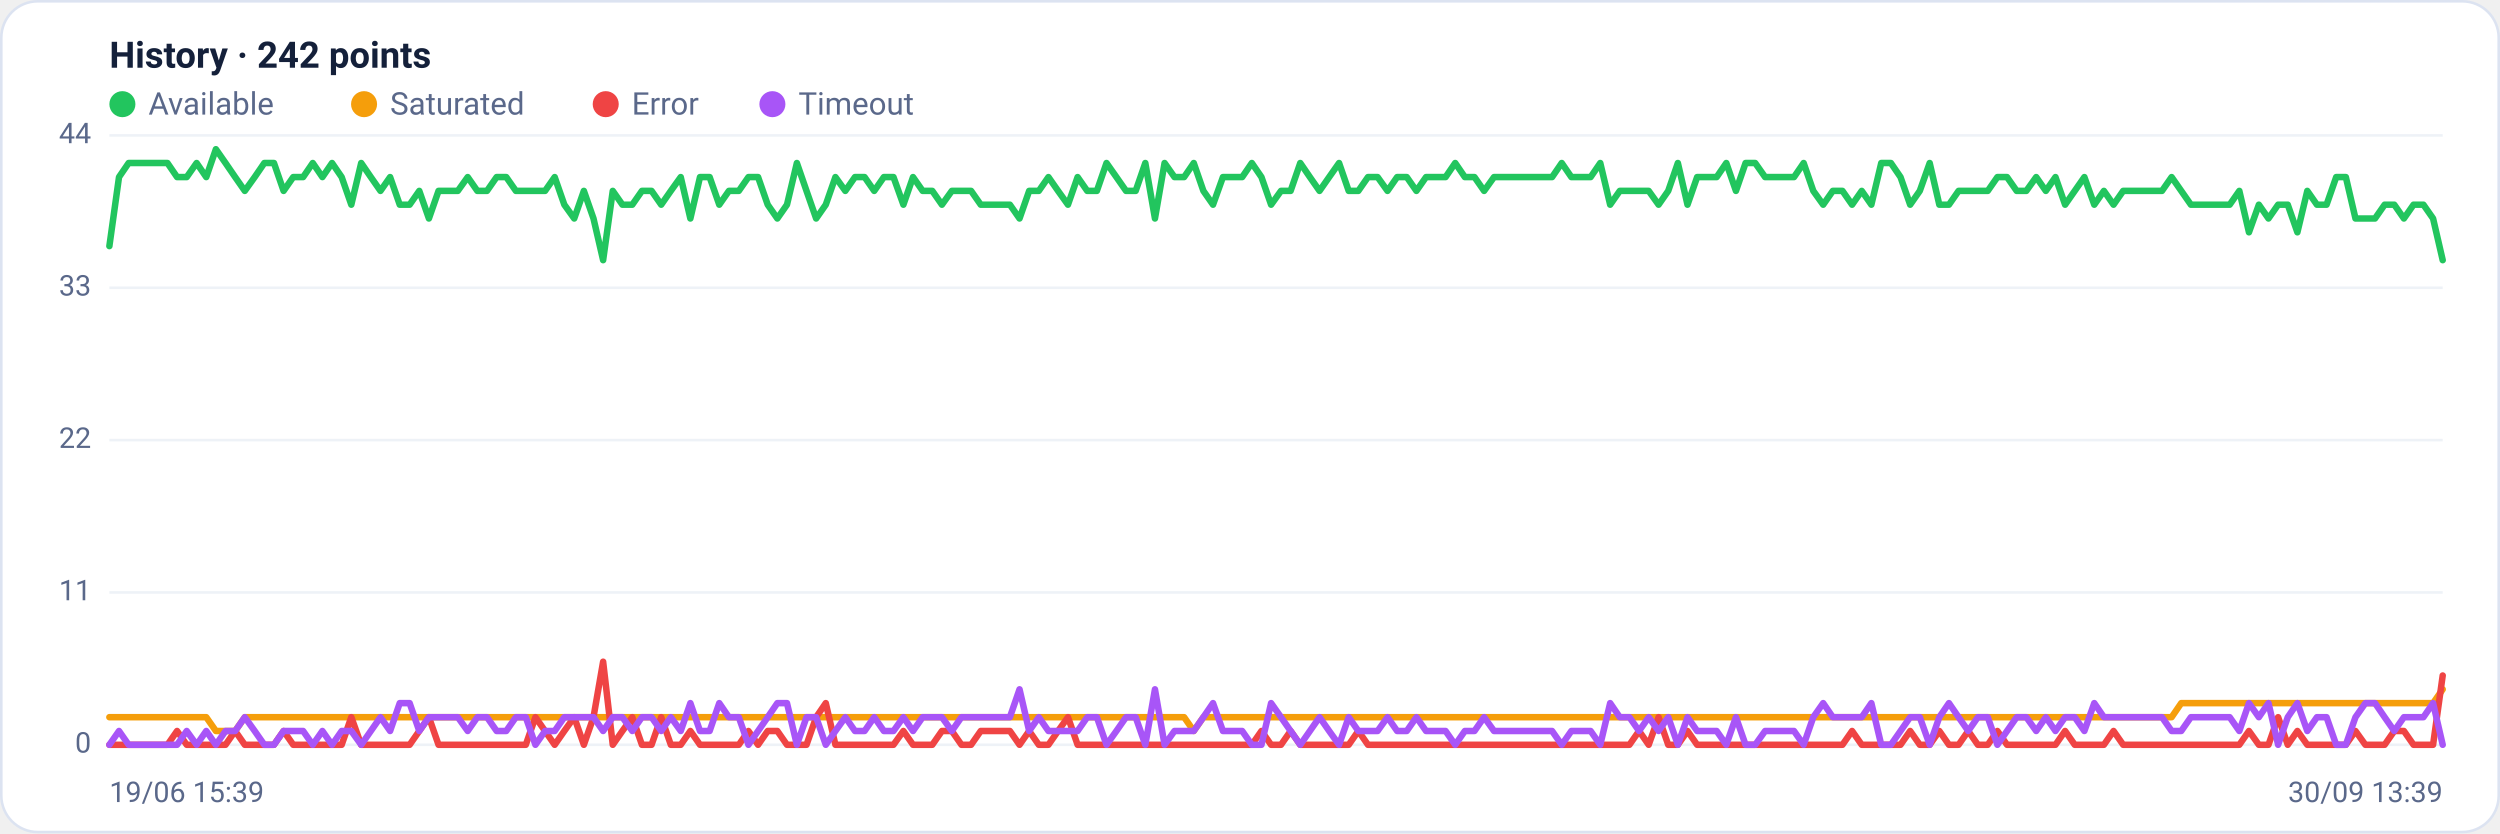
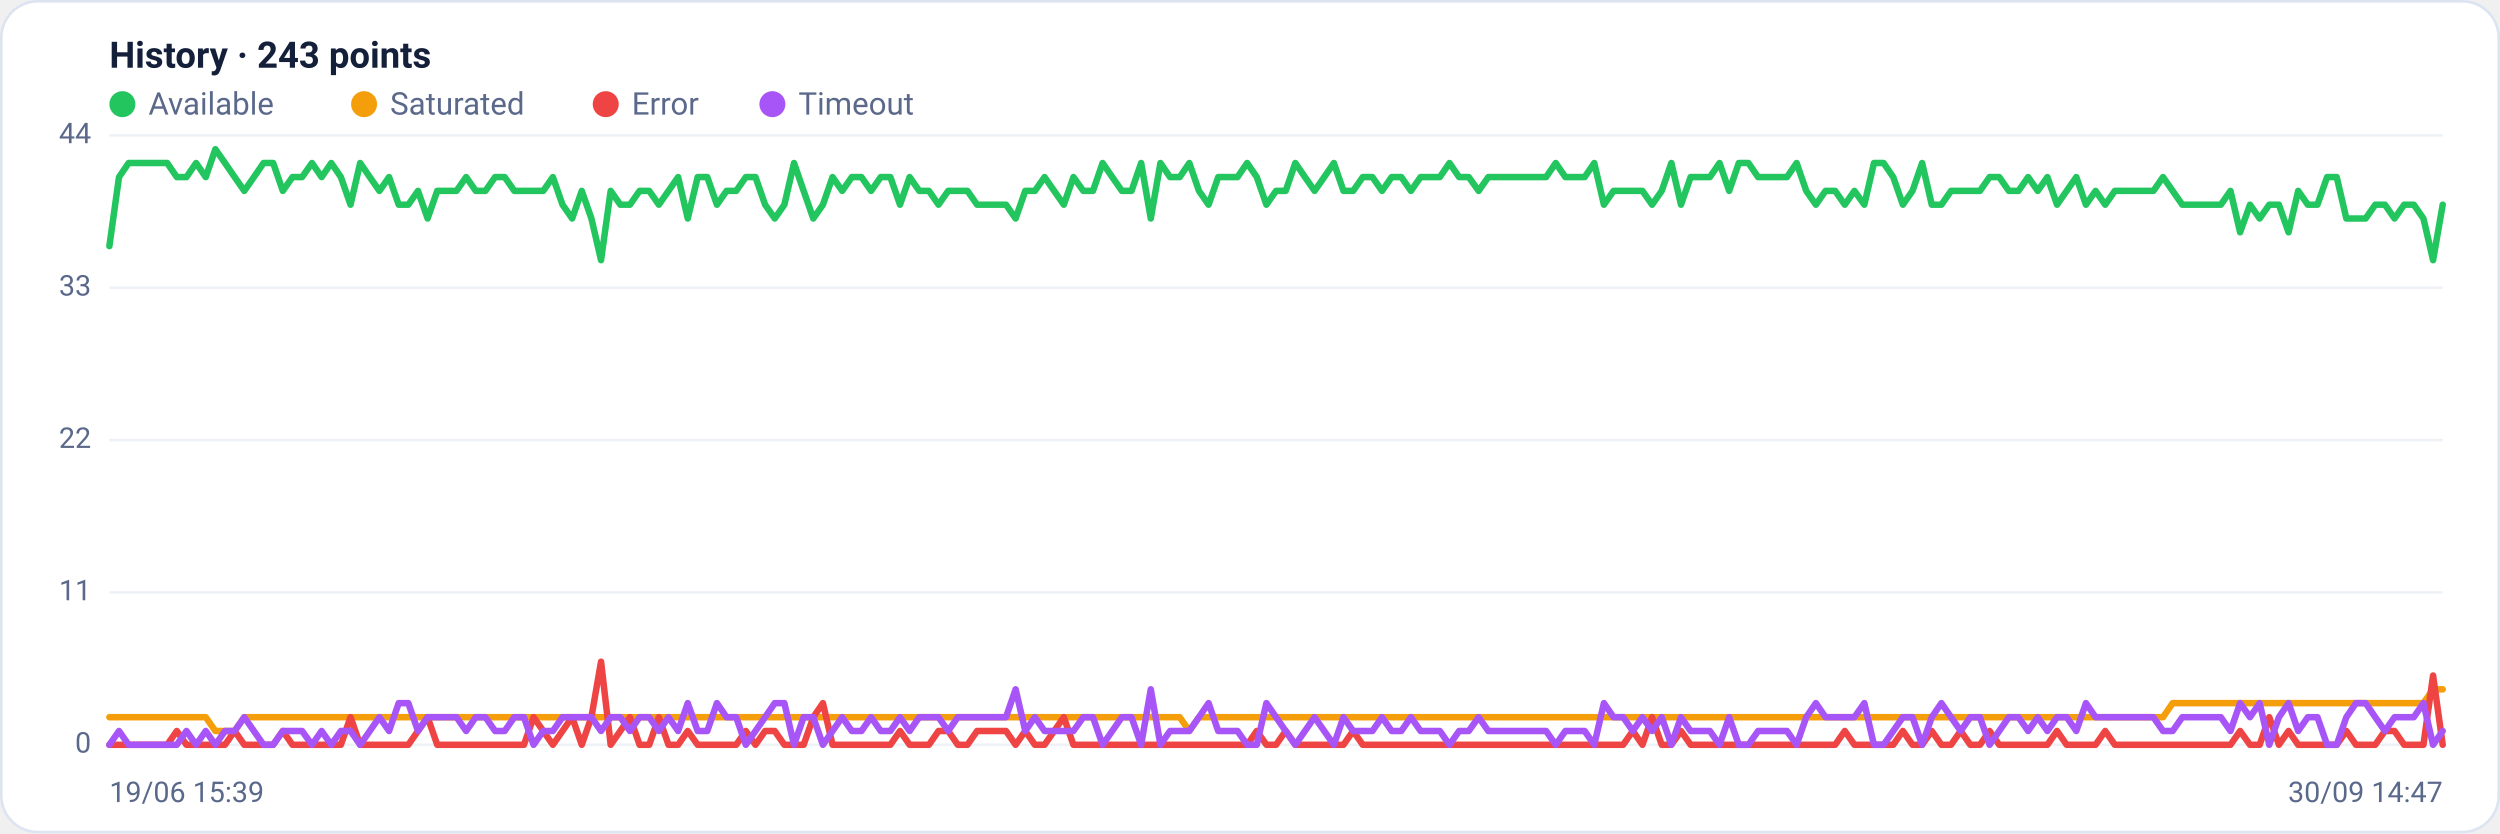
<svg xmlns="http://www.w3.org/2000/svg" viewBox="0 0 960 320" width="960" height="320" font-family="Segoe UI, system-ui, -apple-system, Roboto, Helvetica, Arial, sans-serif" role="img" aria-label="Availability history per region">
  <rect x="0.5" y="0.5" width="959" height="319" rx="14" fill="#ffffff" stroke="#dce3f1" />
-   <text x="42" y="26" font-size="14" font-weight="600" fill="#14203a">History · 242 points</text>
+   <text x="42" y="26" font-size="14" font-weight="600" fill="#14203a">History · 243 points</text>
  <circle cx="47" cy="40" r="5" fill="#22c55e" />
  <text x="57" y="44" font-size="12" fill="#5a688a">Available</text>
  <circle cx="139.8" cy="40" r="5" fill="#f59e0b" />
  <text x="149.8" y="44" font-size="12" fill="#5a688a">Saturated</text>
  <circle cx="232.6" cy="40" r="5" fill="#ef4444" />
  <text x="242.6" y="44" font-size="12" fill="#5a688a">Error</text>
  <circle cx="296.6" cy="40" r="5" fill="#a855f7" />
  <text x="306.6" y="44" font-size="12" fill="#5a688a">Timeout</text>
  <line x1="42" y1="286.0" x2="938" y2="286.0" stroke="#eef2f7" stroke-width="1" />
  <text x="35" y="289.0" text-anchor="end" font-size="11" fill="#5a688a">0</text>
  <line x1="42" y1="227.5" x2="938" y2="227.5" stroke="#eef2f7" stroke-width="1" />
  <text x="35" y="230.5" text-anchor="end" font-size="11" fill="#5a688a">11</text>
  <line x1="42" y1="169.0" x2="938" y2="169.0" stroke="#eef2f7" stroke-width="1" />
  <text x="35" y="172.0" text-anchor="end" font-size="11" fill="#5a688a">22</text>
  <line x1="42" y1="110.5" x2="938" y2="110.5" stroke="#eef2f7" stroke-width="1" />
  <text x="35" y="113.5" text-anchor="end" font-size="11" fill="#5a688a">33</text>
  <line x1="42" y1="52.0" x2="938" y2="52.0" stroke="#eef2f7" stroke-width="1" />
  <text x="35" y="55.0" text-anchor="end" font-size="11" fill="#5a688a">44</text>
-   <polyline fill="none" stroke="#22c55e" stroke-width="2.5" stroke-linejoin="round" stroke-linecap="round" points="42.0,94.5 45.7,68.0 49.4,62.6 53.2,62.6 56.9,62.6 60.6,62.6 64.3,62.6 68.0,68.0 71.7,68.0 75.5,62.6 79.2,68.0 82.9,57.3 86.6,62.6 90.3,68.0 94.0,73.3 97.8,68.0 101.5,62.6 105.2,62.6 108.9,73.3 112.6,68.0 116.4,68.0 120.1,62.6 123.8,68.0 127.5,62.6 131.2,68.0 134.9,78.6 138.7,62.6 142.4,68.0 146.1,73.3 149.8,68.0 153.5,78.6 157.3,78.6 161.0,73.3 164.7,83.9 168.4,73.3 172.1,73.3 175.8,73.3 179.6,68.0 183.3,73.3 187.0,73.3 190.7,68.0 194.4,68.0 198.1,73.3 201.9,73.3 205.6,73.3 209.3,73.3 213.0,68.0 216.7,78.6 220.5,83.9 224.2,73.3 227.9,83.9 231.6,99.9 235.3,73.3 239.0,78.6 242.8,78.6 246.5,73.3 250.2,73.3 253.9,78.6 257.6,73.3 261.4,68.0 265.1,83.9 268.8,68.0 272.5,68.0 276.2,78.6 279.9,73.3 283.7,73.3 287.4,68.0 291.1,68.0 294.8,78.6 298.5,83.9 302.2,78.6 306.0,62.6 309.7,73.3 313.4,83.9 317.1,78.6 320.8,68.0 324.6,73.3 328.3,68.0 332.0,68.0 335.7,73.3 339.4,68.0 343.1,68.0 346.9,78.6 350.6,68.0 354.3,73.3 358.0,73.3 361.7,78.6 365.5,73.3 369.2,73.3 372.9,73.3 376.6,78.6 380.3,78.6 384.0,78.6 387.8,78.6 391.5,83.9 395.2,73.3 398.9,73.3 402.6,68.0 406.3,73.3 410.1,78.6 413.8,68.0 417.5,73.3 421.2,73.3 424.9,62.6 428.7,68.0 432.4,73.3 436.1,73.3 439.8,62.6 443.5,83.9 447.2,62.6 451.0,68.0 454.7,68.0 458.4,62.6 462.1,73.3 465.8,78.6 469.6,68.0 473.3,68.0 477.0,68.0 480.7,62.6 484.4,68.0 488.1,78.6 491.9,73.3 495.6,73.3 499.3,62.6 503.0,68.0 506.7,73.3 510.4,68.0 514.2,62.6 517.9,73.3 521.6,73.3 525.3,68.0 529.0,68.0 532.8,73.3 536.5,68.0 540.2,68.0 543.9,73.3 547.6,68.0 551.3,68.0 555.1,68.0 558.8,62.6 562.5,68.0 566.2,68.0 569.9,73.3 573.7,68.0 577.4,68.0 581.1,68.0 584.8,68.0 588.5,68.0 592.2,68.0 596.0,68.0 599.7,62.6 603.4,68.0 607.1,68.0 610.8,68.0 614.5,62.6 618.3,78.6 622.0,73.3 625.7,73.3 629.4,73.3 633.1,73.3 636.9,78.6 640.6,73.3 644.3,62.6 648.0,78.6 651.7,68.0 655.4,68.0 659.2,68.0 662.9,62.6 666.6,73.3 670.3,62.6 674.0,62.6 677.8,68.0 681.5,68.0 685.2,68.0 688.9,68.0 692.6,62.6 696.3,73.3 700.1,78.6 703.8,73.3 707.5,73.3 711.2,78.6 714.9,73.3 718.6,78.6 722.4,62.6 726.1,62.6 729.8,68.0 733.5,78.6 737.2,73.3 741.0,62.6 744.7,78.6 748.4,78.6 752.1,73.3 755.8,73.3 759.5,73.3 763.3,73.3 767.0,68.0 770.7,68.0 774.4,73.3 778.1,73.3 781.9,68.0 785.6,73.3 789.3,68.0 793.0,78.6 796.7,73.3 800.4,68.0 804.2,78.6 807.9,73.3 811.6,78.6 815.3,73.3 819.0,73.3 822.7,73.3 826.5,73.3 830.2,73.3 833.9,68.0 837.6,73.3 841.3,78.6 845.1,78.6 848.8,78.6 852.5,78.6 856.2,78.6 859.9,73.3 863.6,89.2 867.4,78.6 871.1,83.9 874.8,78.6 878.5,78.6 882.2,89.2 886.0,73.3 889.7,78.6 893.4,78.6 897.1,68.0 900.8,68.0 904.5,83.9 908.3,83.9 912.0,83.9 915.7,78.6 919.4,78.6 923.1,83.9 926.8,78.6 930.6,78.6 934.3,83.9 938.0,99.9" />
-   <polyline fill="none" stroke="#f59e0b" stroke-width="2.5" stroke-linejoin="round" stroke-linecap="round" points="42.0,275.4 45.7,275.4 49.4,275.4 53.2,275.4 56.9,275.4 60.6,275.4 64.3,275.4 68.0,275.4 71.7,275.4 75.5,275.4 79.2,275.4 82.9,280.7 86.6,280.7 90.3,280.7 94.0,275.4 97.8,275.4 101.5,275.4 105.2,275.4 108.9,275.4 112.6,275.4 116.4,275.4 120.1,275.4 123.8,275.4 127.5,275.4 131.2,275.4 134.9,275.4 138.7,275.4 142.4,275.4 146.1,275.4 149.8,275.4 153.5,275.4 157.3,275.4 161.0,275.4 164.7,275.4 168.4,275.4 172.1,275.4 175.8,275.4 179.6,275.4 183.3,275.4 187.0,275.4 190.7,275.4 194.4,275.4 198.1,275.4 201.9,275.4 205.6,275.4 209.3,275.4 213.0,275.4 216.7,275.4 220.5,275.4 224.2,275.4 227.9,275.4 231.6,275.4 235.3,275.4 239.0,275.4 242.8,275.4 246.5,275.4 250.2,275.4 253.9,275.4 257.6,275.4 261.4,275.4 265.1,275.4 268.8,275.4 272.5,275.4 276.2,275.4 279.9,275.4 283.7,275.4 287.4,275.4 291.1,275.4 294.8,275.4 298.5,275.4 302.2,275.4 306.0,275.4 309.7,275.4 313.4,275.4 317.1,275.4 320.8,275.4 324.6,275.4 328.3,275.4 332.0,275.4 335.7,275.4 339.4,275.4 343.1,275.4 346.9,275.4 350.6,275.4 354.3,275.4 358.0,275.4 361.7,275.4 365.5,275.4 369.2,275.4 372.9,275.4 376.6,275.4 380.3,275.4 384.0,275.4 387.8,275.4 391.5,275.4 395.2,275.4 398.9,275.4 402.6,275.4 406.3,275.4 410.1,275.4 413.8,275.4 417.5,275.4 421.2,275.4 424.9,275.4 428.7,275.4 432.4,275.4 436.1,275.4 439.8,275.4 443.5,275.4 447.2,275.4 451.0,275.4 454.7,275.4 458.4,280.7 462.1,275.4 465.8,275.4 469.6,275.4 473.3,275.4 477.0,275.4 480.7,275.4 484.4,275.4 488.1,275.4 491.9,275.4 495.6,275.4 499.3,275.4 503.0,275.4 506.7,275.4 510.4,275.4 514.2,275.4 517.9,275.4 521.6,275.4 525.3,275.4 529.0,275.4 532.8,275.4 536.5,275.4 540.2,275.4 543.9,275.4 547.6,275.4 551.3,275.4 555.1,275.4 558.8,275.4 562.5,275.4 566.2,275.4 569.9,275.4 573.7,275.4 577.4,275.4 581.1,275.4 584.8,275.4 588.5,275.4 592.2,275.4 596.0,275.4 599.7,275.4 603.4,275.4 607.1,275.4 610.8,275.4 614.5,275.4 618.3,275.4 622.0,275.4 625.7,275.4 629.4,275.4 633.1,275.4 636.9,275.4 640.6,275.4 644.3,275.4 648.0,275.4 651.7,275.4 655.4,275.4 659.2,275.4 662.9,275.4 666.6,275.4 670.3,275.4 674.0,275.4 677.8,275.4 681.5,275.4 685.2,275.4 688.9,275.4 692.6,275.4 696.3,275.4 700.1,275.4 703.8,275.4 707.5,275.4 711.2,275.4 714.9,275.4 718.6,275.4 722.4,275.4 726.1,275.4 729.8,275.4 733.5,275.4 737.2,275.4 741.0,275.4 744.7,275.4 748.4,275.4 752.1,275.4 755.8,275.4 759.5,275.4 763.3,275.4 767.0,275.4 770.7,275.4 774.4,275.4 778.1,275.4 781.9,275.4 785.6,275.4 789.3,275.4 793.0,275.4 796.7,275.4 800.4,275.4 804.2,275.4 807.9,275.4 811.6,275.4 815.3,275.4 819.0,275.4 822.7,275.4 826.5,275.4 830.2,275.4 833.9,275.4 837.6,270.0 841.3,270.0 845.1,270.0 848.8,270.0 852.5,270.0 856.2,270.0 859.9,270.0 863.6,270.0 867.4,270.0 871.1,270.0 874.8,270.0 878.5,270.0 882.2,270.0 886.0,270.0 889.7,270.0 893.4,270.0 897.1,270.0 900.8,270.0 904.5,270.0 908.3,270.0 912.0,270.0 915.7,270.0 919.4,270.0 923.1,270.0 926.8,270.0 930.6,270.0 934.3,270.0 938.0,264.7" />
-   <polyline fill="none" stroke="#ef4444" stroke-width="2.5" stroke-linejoin="round" stroke-linecap="round" points="42.0,286.0 45.7,286.0 49.4,286.0 53.2,286.0 56.9,286.0 60.6,286.0 64.3,286.0 68.0,280.7 71.7,286.0 75.5,286.0 79.2,286.0 82.9,286.0 86.6,286.0 90.3,280.7 94.0,286.0 97.8,286.0 101.5,286.0 105.2,286.0 108.9,280.7 112.6,286.0 116.4,286.0 120.1,286.0 123.8,286.0 127.5,286.0 131.2,286.0 134.9,275.4 138.7,286.0 142.4,286.0 146.1,286.0 149.8,286.0 153.5,286.0 157.3,286.0 161.0,280.7 164.7,275.4 168.4,286.0 172.1,286.0 175.8,286.0 179.6,286.0 183.3,286.0 187.0,286.0 190.7,286.0 194.4,286.0 198.1,286.0 201.9,286.0 205.6,275.4 209.3,280.7 213.0,286.0 216.7,280.7 220.5,275.4 224.2,286.0 227.9,275.4 231.6,254.1 235.3,286.0 239.0,280.7 242.8,275.4 246.5,286.0 250.2,286.0 253.9,275.4 257.6,286.0 261.4,286.0 265.1,280.7 268.8,286.0 272.5,286.0 276.2,286.0 279.9,286.0 283.7,286.0 287.4,280.7 291.1,286.0 294.8,280.7 298.5,280.7 302.2,286.0 306.0,286.0 309.7,286.0 313.4,275.4 317.1,270.0 320.8,286.0 324.6,286.0 328.3,286.0 332.0,286.0 335.7,286.0 339.4,286.0 343.1,286.0 346.9,280.7 350.6,286.0 354.3,286.0 358.0,286.0 361.7,280.7 365.5,280.7 369.2,286.0 372.9,286.0 376.6,280.7 380.3,280.7 384.0,280.7 387.8,280.7 391.5,286.0 395.2,280.7 398.9,286.0 402.6,286.0 406.3,280.7 410.1,275.4 413.8,286.0 417.5,286.0 421.2,286.0 424.9,286.0 428.7,286.0 432.4,286.0 436.1,286.0 439.8,286.0 443.5,286.0 447.2,286.0 451.0,286.0 454.7,286.0 458.4,286.0 462.1,286.0 465.8,286.0 469.6,286.0 473.3,286.0 477.0,286.0 480.7,286.0 484.4,280.7 488.1,286.0 491.9,286.0 495.6,280.7 499.3,286.0 503.0,286.0 506.7,286.0 510.4,286.0 514.2,286.0 517.9,286.0 521.6,280.7 525.3,286.0 529.0,286.0 532.8,286.0 536.5,286.0 540.2,286.0 543.9,286.0 547.6,286.0 551.3,286.0 555.1,286.0 558.8,286.0 562.5,286.0 566.2,286.0 569.9,286.0 573.7,286.0 577.4,286.0 581.1,286.0 584.8,286.0 588.5,286.0 592.2,286.0 596.0,286.0 599.7,286.0 603.4,286.0 607.1,286.0 610.8,286.0 614.5,286.0 618.3,286.0 622.0,286.0 625.7,286.0 629.4,280.7 633.1,286.0 636.9,275.4 640.6,286.0 644.3,286.0 648.0,280.7 651.7,286.0 655.4,286.0 659.2,286.0 662.9,286.0 666.6,286.0 670.3,286.0 674.0,286.0 677.8,286.0 681.5,286.0 685.2,286.0 688.9,286.0 692.6,286.0 696.3,286.0 700.1,286.0 703.8,286.0 707.5,286.0 711.2,280.7 714.9,286.0 718.6,286.0 722.4,286.0 726.1,286.0 729.8,286.0 733.5,280.7 737.2,286.0 741.0,286.0 744.7,280.7 748.4,286.0 752.1,286.0 755.8,280.7 759.5,286.0 763.3,286.0 767.0,280.7 770.7,286.0 774.4,286.0 778.1,286.0 781.9,286.0 785.6,286.0 789.3,286.0 793.0,280.7 796.7,286.0 800.4,286.0 804.2,286.0 807.9,286.0 811.6,280.7 815.3,286.0 819.0,286.0 822.7,286.0 826.5,286.0 830.2,286.0 833.9,286.0 837.6,286.0 841.3,286.0 845.1,286.0 848.8,286.0 852.5,286.0 856.2,286.0 859.9,286.0 863.6,280.7 867.4,286.0 871.1,286.0 874.8,275.4 878.5,286.0 882.2,280.7 886.0,286.0 889.7,286.0 893.4,286.0 897.1,286.0 900.8,286.0 904.5,280.7 908.3,286.0 912.0,286.0 915.7,286.0 919.4,280.7 923.1,280.7 926.8,286.0 930.6,286.0 934.3,286.0 938.0,259.4" />
-   <polyline fill="none" stroke="#a855f7" stroke-width="2.5" stroke-linejoin="round" stroke-linecap="round" points="42.0,286.0 45.7,280.7 49.4,286.0 53.2,286.0 56.9,286.0 60.6,286.0 64.3,286.0 68.0,286.0 71.7,280.7 75.5,286.0 79.2,280.7 82.9,286.0 86.6,280.7 90.3,280.7 94.0,275.4 97.8,280.7 101.5,286.0 105.2,286.0 108.9,280.7 112.6,280.7 116.4,280.7 120.1,286.0 123.8,280.7 127.5,286.0 131.2,280.7 134.9,280.7 138.7,286.0 142.4,280.7 146.1,275.4 149.8,280.7 153.5,270.0 157.3,270.0 161.0,280.7 164.7,275.4 168.4,275.4 172.1,275.4 175.8,275.4 179.6,280.7 183.3,275.4 187.0,275.4 190.7,280.7 194.4,280.7 198.1,275.4 201.9,275.4 205.6,286.0 209.3,280.7 213.0,280.7 216.7,275.4 220.5,275.4 224.2,275.4 227.9,275.4 231.6,280.7 235.3,275.4 239.0,275.4 242.8,280.7 246.5,275.4 250.2,275.4 253.9,280.7 257.6,275.4 261.4,280.7 265.1,270.0 268.8,280.7 272.5,280.7 276.2,270.0 279.9,275.4 283.7,275.4 287.4,286.0 291.1,280.7 294.8,275.4 298.5,270.0 302.2,270.0 306.0,286.0 309.7,275.4 313.4,275.4 317.1,286.0 320.8,280.7 324.6,275.4 328.3,280.7 332.0,280.7 335.7,275.4 339.4,280.7 343.1,280.7 346.9,275.4 350.6,280.7 354.3,275.4 358.0,275.4 361.7,275.4 365.5,280.7 369.2,275.4 372.9,275.4 376.6,275.4 380.3,275.4 384.0,275.4 387.8,275.4 391.5,264.7 395.2,280.7 398.9,275.4 402.6,280.7 406.3,280.7 410.1,280.7 413.8,280.7 417.5,275.4 421.2,275.4 424.9,286.0 428.7,280.7 432.4,275.4 436.1,275.4 439.8,286.0 443.5,264.7 447.2,286.0 451.0,280.7 454.7,280.7 458.4,280.7 462.1,275.4 465.8,270.0 469.6,280.7 473.3,280.7 477.0,280.7 480.7,286.0 484.4,286.0 488.1,270.0 491.9,275.4 495.6,280.7 499.3,286.0 503.0,280.7 506.7,275.4 510.4,280.7 514.2,286.0 517.9,275.4 521.6,280.7 525.3,280.7 529.0,280.7 532.8,275.4 536.5,280.7 540.2,280.7 543.9,275.4 547.6,280.7 551.3,280.7 555.1,280.7 558.8,286.0 562.5,280.7 566.2,280.7 569.9,275.4 573.7,280.7 577.4,280.7 581.1,280.7 584.8,280.7 588.5,280.7 592.2,280.7 596.0,280.7 599.7,286.0 603.4,280.7 607.1,280.7 610.8,280.7 614.5,286.0 618.3,270.0 622.0,275.4 625.7,275.4 629.4,280.7 633.1,275.4 636.9,280.7 640.6,275.4 644.3,286.0 648.0,275.4 651.7,280.7 655.4,280.7 659.2,280.7 662.9,286.0 666.6,275.4 670.3,286.0 674.0,286.0 677.8,280.7 681.5,280.7 685.2,280.7 688.9,280.7 692.6,286.0 696.3,275.4 700.1,270.0 703.8,275.4 707.5,275.4 711.2,275.4 714.9,275.4 718.6,270.0 722.4,286.0 726.1,286.0 729.8,280.7 733.5,275.4 737.2,275.4 741.0,286.0 744.7,275.4 748.4,270.0 752.1,275.4 755.8,280.7 759.5,275.4 763.3,275.4 767.0,286.0 770.7,280.7 774.4,275.4 778.1,275.4 781.9,280.7 785.6,275.4 789.3,280.7 793.0,275.4 796.7,275.4 800.4,280.7 804.2,270.0 807.9,275.4 811.6,275.4 815.3,275.4 819.0,275.4 822.7,275.4 826.5,275.4 830.2,275.4 833.9,280.7 837.6,280.7 841.3,275.4 845.1,275.4 848.8,275.4 852.5,275.4 856.2,275.4 859.9,280.7 863.6,270.0 867.4,275.4 871.1,270.0 874.8,286.0 878.5,275.4 882.2,270.0 886.0,280.7 889.7,275.4 893.4,275.4 897.1,286.0 900.8,286.0 904.5,275.4 908.3,270.0 912.0,270.0 915.7,275.4 919.4,280.7 923.1,275.4 926.8,275.4 930.6,275.4 934.3,270.0 938.0,286.0" />
+   <polyline fill="none" stroke="#22c55e" stroke-width="2.5" stroke-linejoin="round" stroke-linecap="round" points="42.0,94.5 45.7,68.0 49.4,62.6 53.1,62.6 56.8,62.6 60.5,62.6 64.2,62.6 67.9,68.0 71.6,68.0 75.3,62.6 79.0,68.0 82.7,57.3 86.4,62.6 90.1,68.0 93.8,73.3 97.5,68.0 101.2,62.6 104.9,62.6 108.6,73.3 112.3,68.0 116.0,68.0 119.8,62.6 123.5,68.0 127.2,62.6 130.9,68.0 134.6,78.6 138.3,62.6 142.0,68.0 145.7,73.3 149.4,68.0 153.1,78.6 156.8,78.6 160.5,73.3 164.2,83.9 167.9,73.3 171.6,73.3 175.3,73.3 179.0,68.0 182.7,73.3 186.4,73.3 190.1,68.0 193.8,68.0 197.5,73.3 201.2,73.3 204.9,73.3 208.6,73.3 212.3,68.0 216.0,78.6 219.7,83.9 223.4,73.3 227.1,83.9 230.8,99.9 234.5,73.3 238.2,78.6 241.9,78.6 245.6,73.3 249.3,73.3 253.0,78.6 256.7,73.3 260.4,68.0 264.1,83.9 267.9,68.0 271.6,68.0 275.3,78.6 279.0,73.3 282.7,73.3 286.4,68.0 290.1,68.0 293.8,78.6 297.5,83.9 301.2,78.6 304.9,62.6 308.6,73.3 312.3,83.9 316.0,78.6 319.7,68.0 323.4,73.3 327.1,68.0 330.8,68.0 334.5,73.3 338.2,68.0 341.9,68.0 345.6,78.6 349.3,68.0 353.0,73.3 356.7,73.3 360.4,78.6 364.1,73.3 367.8,73.3 371.5,73.3 375.2,78.6 378.9,78.6 382.6,78.6 386.3,78.6 390.0,83.9 393.7,73.3 397.4,73.3 401.1,68.0 404.8,73.3 408.5,78.6 412.2,68.0 416.0,73.3 419.7,73.3 423.4,62.6 427.1,68.0 430.8,73.3 434.5,73.3 438.2,62.6 441.9,83.9 445.6,62.6 449.3,68.0 453.0,68.0 456.7,62.6 460.4,73.3 464.1,78.6 467.8,68.0 471.5,68.0 475.2,68.0 478.9,62.6 482.6,68.0 486.3,78.6 490.0,73.3 493.7,73.3 497.4,62.6 501.1,68.0 504.8,73.3 508.5,68.0 512.2,62.6 515.9,73.3 519.6,73.3 523.3,68.0 527.0,68.0 530.7,73.3 534.4,68.0 538.1,68.0 541.8,73.3 545.5,68.0 549.2,68.0 552.9,68.0 556.6,62.6 560.3,68.0 564.0,68.0 567.8,73.3 571.5,68.0 575.2,68.0 578.9,68.0 582.6,68.0 586.3,68.0 590.0,68.0 593.7,68.0 597.4,62.6 601.1,68.0 604.8,68.0 608.5,68.0 612.2,62.6 615.9,78.6 619.6,73.3 623.3,73.3 627.0,73.3 630.7,73.3 634.4,78.6 638.1,73.3 641.8,62.6 645.5,78.6 649.2,68.0 652.9,68.0 656.6,68.0 660.3,62.6 664.0,73.3 667.7,62.6 671.4,62.6 675.1,68.0 678.8,68.0 682.5,68.0 686.2,68.0 689.9,62.6 693.6,73.3 697.3,78.6 701.0,73.3 704.7,73.3 708.4,78.6 712.1,73.3 715.9,78.6 719.6,62.6 723.3,62.6 727.0,68.0 730.7,78.6 734.4,73.3 738.1,62.6 741.8,78.6 745.5,78.6 749.2,73.3 752.9,73.3 756.6,73.3 760.3,73.3 764.0,68.0 767.7,68.0 771.4,73.3 775.1,73.3 778.8,68.0 782.5,73.3 786.2,68.0 789.9,78.6 793.6,73.3 797.3,68.0 801.0,78.6 804.7,73.3 808.4,78.6 812.1,73.3 815.8,73.3 819.5,73.3 823.2,73.3 826.9,73.3 830.6,68.0 834.3,73.3 838.0,78.6 841.7,78.6 845.4,78.6 849.1,78.6 852.8,78.6 856.5,73.3 860.2,89.2 864.0,78.6 867.7,83.9 871.4,78.6 875.1,78.6 878.8,89.2 882.5,73.3 886.2,78.6 889.9,78.6 893.6,68.0 897.3,68.0 901.0,83.9 904.7,83.9 908.4,83.9 912.1,78.6 915.8,78.6 919.5,83.9 923.2,78.6 926.9,78.6 930.6,83.9 934.3,99.9 938.0,78.6" />
+   <polyline fill="none" stroke="#f59e0b" stroke-width="2.5" stroke-linejoin="round" stroke-linecap="round" points="42.0,275.4 45.7,275.4 49.4,275.4 53.1,275.4 56.8,275.4 60.5,275.4 64.2,275.4 67.9,275.4 71.6,275.4 75.3,275.4 79.0,275.4 82.7,280.7 86.4,280.7 90.1,280.7 93.8,275.4 97.5,275.4 101.2,275.4 104.9,275.4 108.6,275.4 112.3,275.4 116.0,275.4 119.8,275.4 123.5,275.4 127.2,275.4 130.9,275.4 134.6,275.4 138.3,275.4 142.0,275.4 145.7,275.4 149.4,275.4 153.1,275.4 156.8,275.4 160.5,275.4 164.2,275.4 167.9,275.4 171.6,275.4 175.3,275.4 179.0,275.4 182.7,275.4 186.4,275.4 190.1,275.4 193.8,275.4 197.5,275.4 201.2,275.4 204.9,275.4 208.6,275.4 212.3,275.4 216.0,275.4 219.7,275.4 223.4,275.4 227.1,275.4 230.8,275.4 234.5,275.4 238.2,275.4 241.9,275.4 245.6,275.4 249.3,275.4 253.0,275.4 256.7,275.4 260.4,275.4 264.1,275.4 267.9,275.4 271.6,275.4 275.3,275.4 279.0,275.4 282.7,275.4 286.4,275.4 290.1,275.4 293.8,275.4 297.5,275.4 301.2,275.4 304.9,275.4 308.6,275.4 312.3,275.4 316.0,275.4 319.7,275.4 323.4,275.4 327.1,275.4 330.8,275.4 334.5,275.4 338.2,275.4 341.9,275.4 345.6,275.4 349.3,275.4 353.0,275.4 356.7,275.4 360.4,275.4 364.1,275.4 367.8,275.4 371.5,275.4 375.2,275.4 378.9,275.4 382.6,275.4 386.3,275.4 390.0,275.4 393.7,275.4 397.4,275.4 401.1,275.4 404.8,275.4 408.5,275.4 412.2,275.4 416.0,275.4 419.7,275.4 423.4,275.4 427.1,275.4 430.8,275.4 434.5,275.4 438.2,275.4 441.9,275.4 445.6,275.4 449.3,275.4 453.0,275.4 456.7,280.7 460.4,275.4 464.1,275.4 467.8,275.4 471.5,275.4 475.2,275.4 478.9,275.4 482.6,275.4 486.3,275.4 490.0,275.4 493.7,275.4 497.4,275.4 501.1,275.4 504.8,275.4 508.5,275.4 512.2,275.4 515.9,275.4 519.6,275.4 523.3,275.4 527.0,275.4 530.7,275.4 534.4,275.4 538.1,275.4 541.8,275.4 545.5,275.4 549.2,275.4 552.9,275.4 556.6,275.4 560.3,275.4 564.0,275.4 567.8,275.4 571.5,275.4 575.2,275.4 578.9,275.4 582.6,275.4 586.3,275.4 590.0,275.4 593.7,275.4 597.4,275.4 601.1,275.4 604.8,275.4 608.5,275.4 612.2,275.4 615.9,275.4 619.6,275.4 623.3,275.4 627.0,275.4 630.7,275.4 634.4,275.4 638.1,275.4 641.8,275.4 645.5,275.4 649.2,275.4 652.9,275.4 656.6,275.4 660.3,275.4 664.0,275.4 667.7,275.4 671.4,275.4 675.1,275.4 678.8,275.4 682.5,275.4 686.2,275.4 689.9,275.4 693.6,275.4 697.3,275.4 701.0,275.4 704.7,275.4 708.4,275.4 712.1,275.4 715.9,275.4 719.6,275.4 723.3,275.4 727.0,275.4 730.7,275.4 734.4,275.4 738.1,275.4 741.8,275.4 745.5,275.4 749.2,275.4 752.9,275.4 756.6,275.4 760.3,275.4 764.0,275.4 767.7,275.4 771.4,275.4 775.1,275.4 778.8,275.4 782.5,275.4 786.2,275.4 789.9,275.4 793.6,275.4 797.3,275.4 801.0,275.4 804.7,275.4 808.4,275.4 812.1,275.4 815.8,275.4 819.5,275.4 823.2,275.4 826.9,275.4 830.6,275.4 834.3,270.0 838.0,270.0 841.7,270.0 845.4,270.0 849.1,270.0 852.8,270.0 856.5,270.0 860.2,270.0 864.0,270.0 867.7,270.0 871.4,270.0 875.1,270.0 878.8,270.0 882.5,270.0 886.2,270.0 889.9,270.0 893.6,270.0 897.3,270.0 901.0,270.0 904.7,270.0 908.4,270.0 912.1,270.0 915.8,270.0 919.5,270.0 923.2,270.0 926.9,270.0 930.6,270.0 934.3,264.7 938.0,264.7" />
+   <polyline fill="none" stroke="#ef4444" stroke-width="2.5" stroke-linejoin="round" stroke-linecap="round" points="42.0,286.0 45.7,286.0 49.4,286.0 53.1,286.0 56.8,286.0 60.5,286.0 64.2,286.0 67.9,280.7 71.6,286.0 75.3,286.0 79.0,286.0 82.7,286.0 86.4,286.0 90.1,280.7 93.8,286.0 97.5,286.0 101.2,286.0 104.9,286.0 108.6,280.7 112.3,286.0 116.0,286.0 119.8,286.0 123.5,286.0 127.2,286.0 130.9,286.0 134.6,275.4 138.3,286.0 142.0,286.0 145.7,286.0 149.4,286.0 153.1,286.0 156.8,286.0 160.5,280.7 164.2,275.4 167.9,286.0 171.6,286.0 175.3,286.0 179.0,286.0 182.7,286.0 186.4,286.0 190.1,286.0 193.8,286.0 197.5,286.0 201.2,286.0 204.9,275.4 208.6,280.7 212.3,286.0 216.0,280.7 219.7,275.4 223.4,286.0 227.1,275.4 230.8,254.1 234.5,286.0 238.2,280.7 241.9,275.4 245.6,286.0 249.3,286.0 253.0,275.4 256.7,286.0 260.4,286.0 264.1,280.7 267.9,286.0 271.6,286.0 275.3,286.0 279.0,286.0 282.7,286.0 286.4,280.7 290.1,286.0 293.8,280.7 297.5,280.7 301.2,286.0 304.9,286.0 308.6,286.0 312.3,275.4 316.0,270.0 319.7,286.0 323.4,286.0 327.1,286.0 330.8,286.0 334.5,286.0 338.2,286.0 341.9,286.0 345.6,280.7 349.3,286.0 353.0,286.0 356.7,286.0 360.4,280.7 364.1,280.7 367.8,286.0 371.5,286.0 375.2,280.7 378.9,280.7 382.6,280.7 386.3,280.7 390.0,286.0 393.7,280.7 397.4,286.0 401.1,286.0 404.8,280.7 408.5,275.4 412.2,286.0 416.0,286.0 419.7,286.0 423.4,286.0 427.1,286.0 430.8,286.0 434.5,286.0 438.2,286.0 441.9,286.0 445.6,286.0 449.3,286.0 453.0,286.0 456.7,286.0 460.4,286.0 464.1,286.0 467.8,286.0 471.5,286.0 475.2,286.0 478.9,286.0 482.6,280.7 486.3,286.0 490.0,286.0 493.7,280.7 497.4,286.0 501.1,286.0 504.8,286.0 508.5,286.0 512.2,286.0 515.9,286.0 519.6,280.7 523.3,286.0 527.0,286.0 530.7,286.0 534.4,286.0 538.1,286.0 541.8,286.0 545.5,286.0 549.2,286.0 552.9,286.0 556.6,286.0 560.3,286.0 564.0,286.0 567.8,286.0 571.5,286.0 575.2,286.0 578.9,286.0 582.6,286.0 586.3,286.0 590.0,286.0 593.7,286.0 597.4,286.0 601.1,286.0 604.8,286.0 608.5,286.0 612.2,286.0 615.9,286.0 619.6,286.0 623.3,286.0 627.0,280.7 630.7,286.0 634.4,275.4 638.1,286.0 641.8,286.0 645.5,280.7 649.2,286.0 652.9,286.0 656.6,286.0 660.3,286.0 664.0,286.0 667.7,286.0 671.4,286.0 675.1,286.0 678.8,286.0 682.5,286.0 686.2,286.0 689.9,286.0 693.6,286.0 697.3,286.0 701.0,286.0 704.7,286.0 708.4,280.7 712.1,286.0 715.9,286.0 719.6,286.0 723.3,286.0 727.0,286.0 730.7,280.7 734.4,286.0 738.1,286.0 741.8,280.7 745.5,286.0 749.2,286.0 752.9,280.7 756.6,286.0 760.3,286.0 764.0,280.7 767.7,286.0 771.4,286.0 775.1,286.0 778.8,286.0 782.5,286.0 786.2,286.0 789.9,280.7 793.6,286.0 797.3,286.0 801.0,286.0 804.7,286.0 808.4,280.7 812.1,286.0 815.8,286.0 819.5,286.0 823.2,286.0 826.9,286.0 830.6,286.0 834.3,286.0 838.0,286.0 841.7,286.0 845.4,286.0 849.1,286.0 852.8,286.0 856.5,286.0 860.2,280.7 864.0,286.0 867.7,286.0 871.4,275.4 875.1,286.0 878.8,280.7 882.5,286.0 886.2,286.0 889.9,286.0 893.6,286.0 897.3,286.0 901.0,280.7 904.7,286.0 908.4,286.0 912.1,286.0 915.8,280.7 919.5,280.7 923.2,286.0 926.9,286.0 930.6,286.0 934.3,259.4 938.0,286.0" />
+   <polyline fill="none" stroke="#a855f7" stroke-width="2.5" stroke-linejoin="round" stroke-linecap="round" points="42.0,286.0 45.7,280.7 49.4,286.0 53.1,286.0 56.8,286.0 60.5,286.0 64.2,286.0 67.9,286.0 71.6,280.7 75.3,286.0 79.0,280.7 82.7,286.0 86.4,280.7 90.1,280.7 93.8,275.4 97.5,280.7 101.2,286.0 104.9,286.0 108.6,280.7 112.3,280.7 116.0,280.7 119.8,286.0 123.5,280.7 127.2,286.0 130.9,280.7 134.6,280.7 138.3,286.0 142.0,280.7 145.7,275.4 149.4,280.7 153.1,270.0 156.8,270.0 160.5,280.7 164.2,275.4 167.9,275.4 171.6,275.4 175.3,275.4 179.0,280.7 182.7,275.4 186.4,275.4 190.1,280.7 193.8,280.7 197.5,275.4 201.2,275.4 204.9,286.0 208.6,280.7 212.3,280.7 216.0,275.4 219.7,275.4 223.4,275.4 227.1,275.4 230.8,280.7 234.5,275.4 238.2,275.4 241.9,280.7 245.6,275.4 249.3,275.4 253.0,280.7 256.7,275.4 260.4,280.7 264.1,270.0 267.9,280.7 271.6,280.7 275.3,270.0 279.0,275.4 282.7,275.4 286.4,286.0 290.1,280.7 293.8,275.4 297.5,270.0 301.2,270.0 304.9,286.0 308.6,275.4 312.3,275.4 316.0,286.0 319.7,280.7 323.4,275.4 327.1,280.7 330.8,280.7 334.5,275.4 338.2,280.7 341.9,280.7 345.6,275.4 349.3,280.7 353.0,275.4 356.7,275.4 360.4,275.4 364.1,280.7 367.8,275.4 371.5,275.4 375.2,275.4 378.9,275.4 382.6,275.4 386.3,275.4 390.0,264.7 393.7,280.7 397.4,275.4 401.1,280.7 404.8,280.7 408.5,280.7 412.2,280.7 416.0,275.4 419.7,275.4 423.4,286.0 427.1,280.7 430.8,275.4 434.5,275.4 438.2,286.0 441.9,264.7 445.6,286.0 449.3,280.7 453.0,280.7 456.7,280.7 460.4,275.4 464.1,270.0 467.8,280.7 471.5,280.7 475.2,280.7 478.9,286.0 482.6,286.0 486.3,270.0 490.0,275.4 493.7,280.7 497.4,286.0 501.1,280.7 504.8,275.4 508.5,280.7 512.2,286.0 515.9,275.4 519.6,280.7 523.3,280.7 527.0,280.7 530.7,275.4 534.4,280.7 538.1,280.7 541.8,275.4 545.5,280.7 549.2,280.7 552.9,280.7 556.6,286.0 560.3,280.7 564.0,280.7 567.8,275.4 571.5,280.7 575.2,280.7 578.9,280.7 582.6,280.7 586.3,280.7 590.0,280.7 593.7,280.7 597.4,286.0 601.1,280.7 604.8,280.7 608.5,280.7 612.2,286.0 615.9,270.0 619.6,275.4 623.3,275.4 627.0,280.7 630.7,275.4 634.4,280.7 638.1,275.4 641.8,286.0 645.5,275.4 649.2,280.7 652.9,280.7 656.6,280.7 660.3,286.0 664.0,275.4 667.7,286.0 671.4,286.0 675.1,280.7 678.8,280.7 682.5,280.7 686.2,280.7 689.9,286.0 693.6,275.4 697.3,270.0 701.0,275.4 704.7,275.4 708.4,275.4 712.1,275.4 715.9,270.0 719.6,286.0 723.3,286.0 727.0,280.7 730.7,275.4 734.4,275.4 738.1,286.0 741.8,275.4 745.5,270.0 749.2,275.4 752.9,280.7 756.6,275.4 760.3,275.4 764.0,286.0 767.7,280.7 771.4,275.4 775.1,275.4 778.8,280.7 782.5,275.4 786.2,280.7 789.9,275.4 793.6,275.4 797.3,280.7 801.0,270.0 804.7,275.4 808.4,275.4 812.1,275.4 815.8,275.4 819.5,275.4 823.2,275.4 826.9,275.4 830.6,280.7 834.3,280.7 838.0,275.4 841.7,275.4 845.4,275.4 849.1,275.4 852.8,275.4 856.5,280.7 860.2,270.0 864.0,275.4 867.7,270.0 871.4,286.0 875.1,275.4 878.8,270.0 882.5,280.7 886.2,275.4 889.9,275.4 893.6,286.0 897.3,286.0 901.0,275.4 904.7,270.0 908.4,270.0 912.1,275.4 915.8,280.7 919.5,275.4 923.2,275.4 926.9,275.4 930.6,270.0 934.3,286.0 938.0,280.7" />
  <text x="42" y="308" font-size="11" fill="#5a688a">19/06 15:39</text>
-   <text x="938" y="308" text-anchor="end" font-size="11" fill="#5a688a">30/09 13:39</text>
+   <text x="938" y="308" text-anchor="end" font-size="11" fill="#5a688a">30/09 14:47</text>
</svg>
